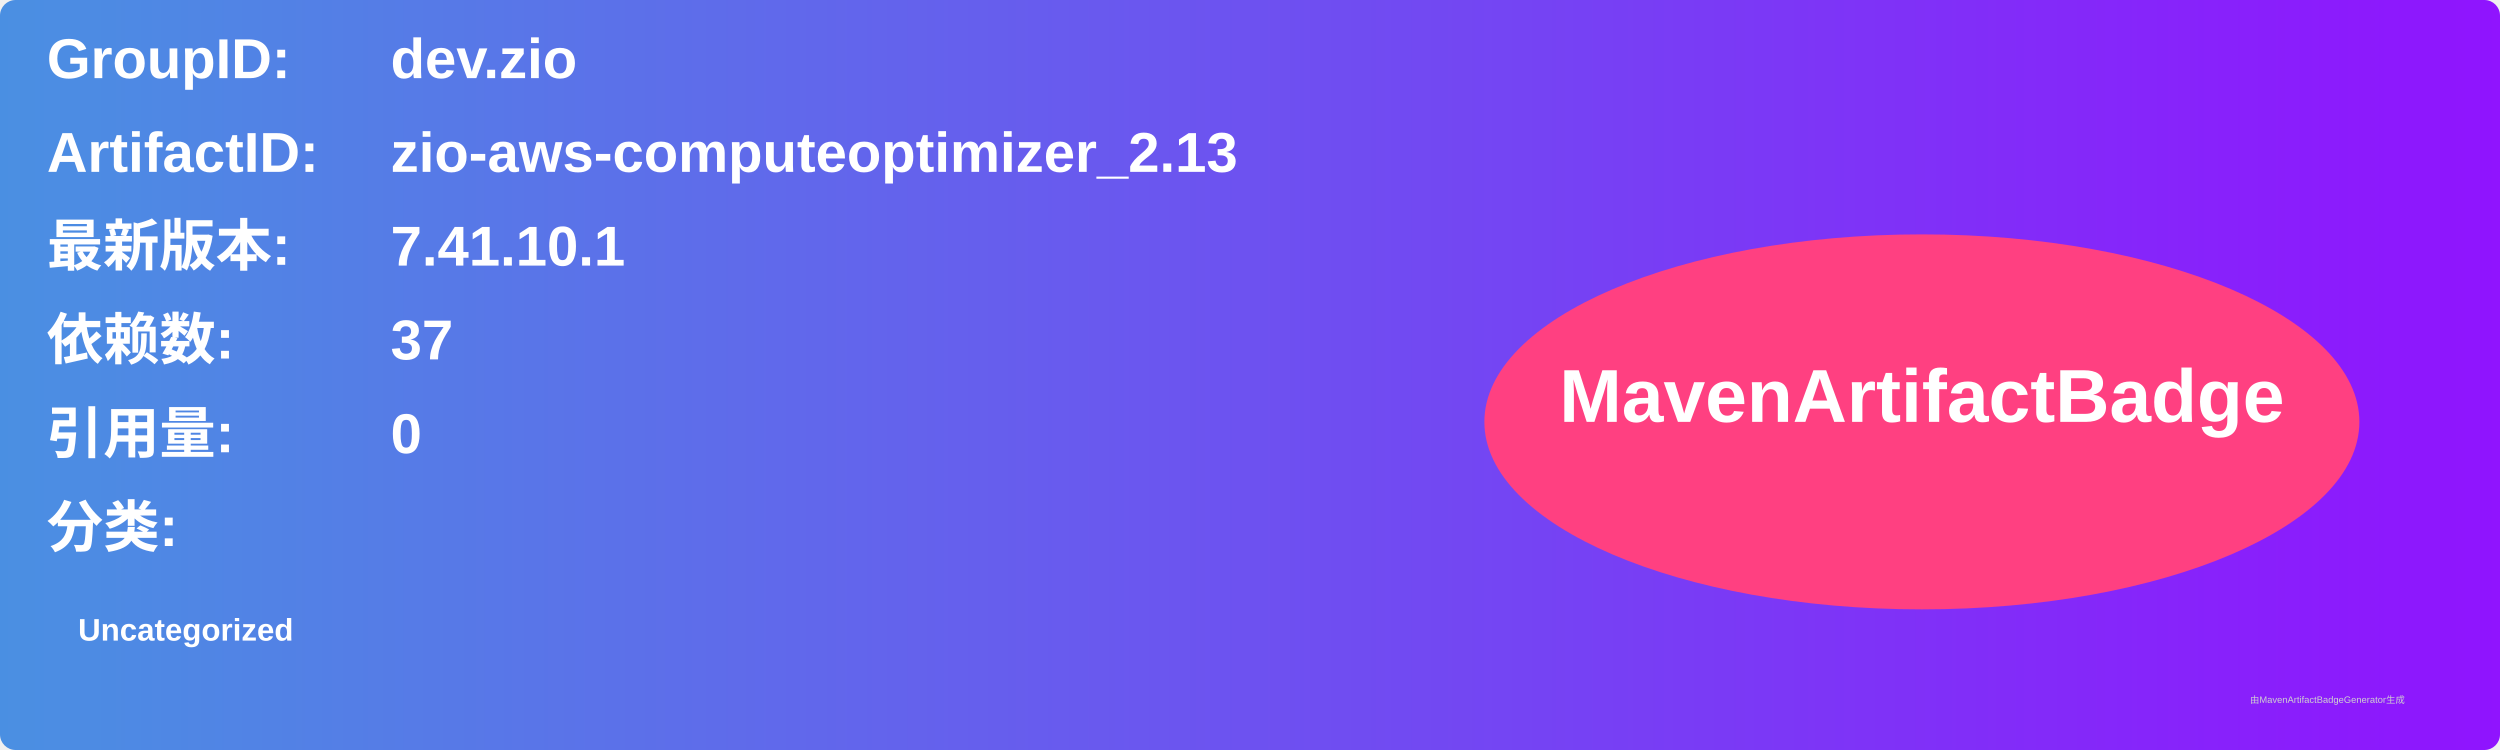
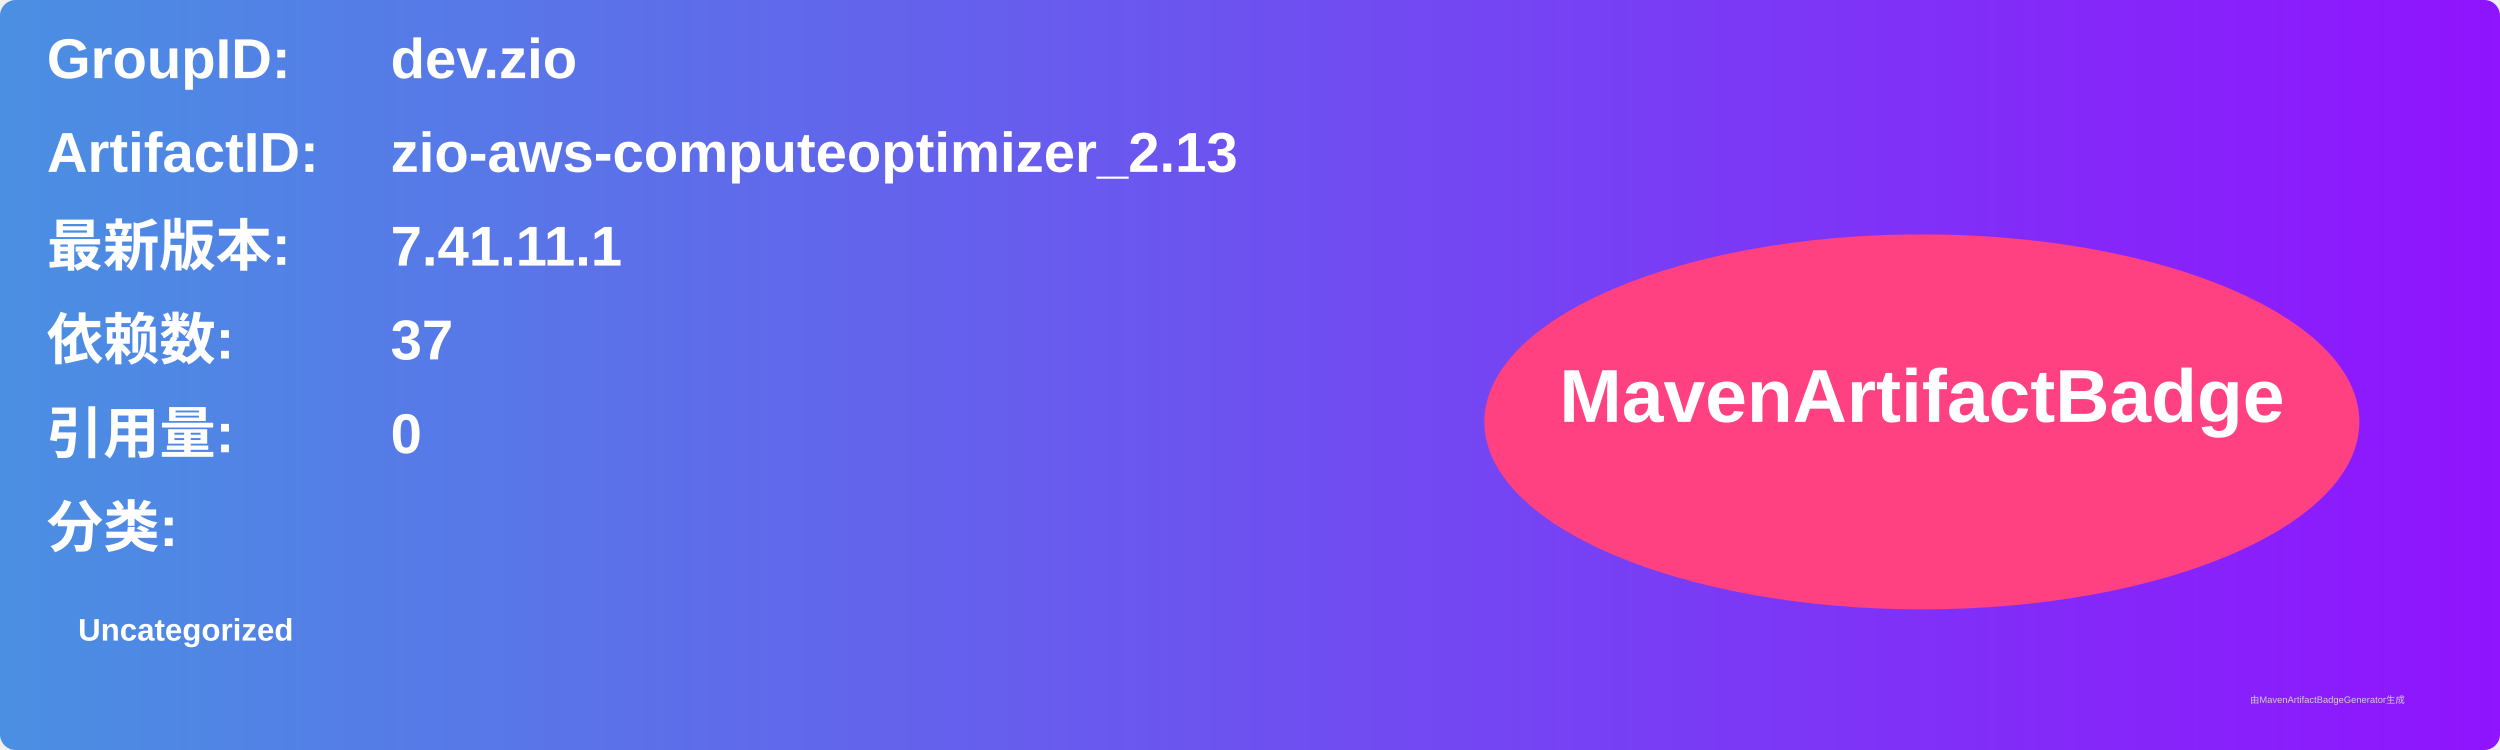
<svg xmlns="http://www.w3.org/2000/svg" width="800" height="240" viewBox="0 0 800 240">
  <linearGradient id="grad" x1="0%" y1="0%" x2="100%" y2="0%">
    <stop offset="0%" stop-color="#4a90e2" />
    <stop offset="100%" stop-color="#9013fe" />
  </linearGradient>
  <rect width="100%" height="100%" rx="5" ry="5" fill="url(#grad)" />
  <g transform="translate(15, 15)">
    <text x="0" y="10" font-family="Arial" font-size="18" fill="white" font-weight="bold" width="260">GroupID:</text>
    <text x="110" y="10" font-family="Arial" font-size="18" fill="white" font-weight="bold" width="460">dev.zio</text>
    <text x="0" y="40" font-family="Arial" font-size="18" fill="white" font-weight="bold" width="260">ArtifactID:</text>
    <text x="110" y="40" font-family="Arial" font-size="18" fill="white" font-weight="bold" width="460">zio-aws-computeoptimizer_2.13</text>
    <text x="0" y="70" font-family="Arial" font-size="18" fill="white" font-weight="bold">最新版本:</text>
    <text x="110" y="70" font-family="Arial" font-size="18" fill="white" font-weight="bold">
-       <tspan font-weight="bold">7.41.10.1</tspan>
+       <tspan font-weight="bold">7.41.11.1</tspan>
    </text>
    <text x="0" y="100" font-family="Arial" font-size="18" fill="white" font-weight="bold">依赖数: </text>
    <text x="110" y="100" font-family="Arial" font-size="18" fill="white">
      <tspan font-weight="bold">37</tspan>
    </text>
    <text x="0" y="130" font-family="Arial" font-size="18" fill="white" font-weight="bold">引用量: </text>
    <text x="110" y="130" font-family="Arial" font-size="18" fill="white">
      <tspan font-weight="bold">0</tspan>
    </text>
    <text x="0" y="160" font-family="Arial" font-size="18" fill="white" font-weight="bold">分类:</text>
    <text x="10" y="190" font-family="Arial" font-size="10" fill="white">
      <tspan font-weight="bold">Uncategorized</tspan>
    </text>
    <ellipse cx="600" cy="120" rx="140" ry="60" fill="#ff4081" />
    <text x="600" y="120" text-anchor="middle" font-family="Arial" font-size="24" fill="white" font-weight="bold">MavenArtifactBadge</text>
  </g>
  <text x="720" y="225" font-family="Arial" font-size="3" fill="#d0d0d0">由MavenArtifactBadgeGenerator生成</text>
</svg>
